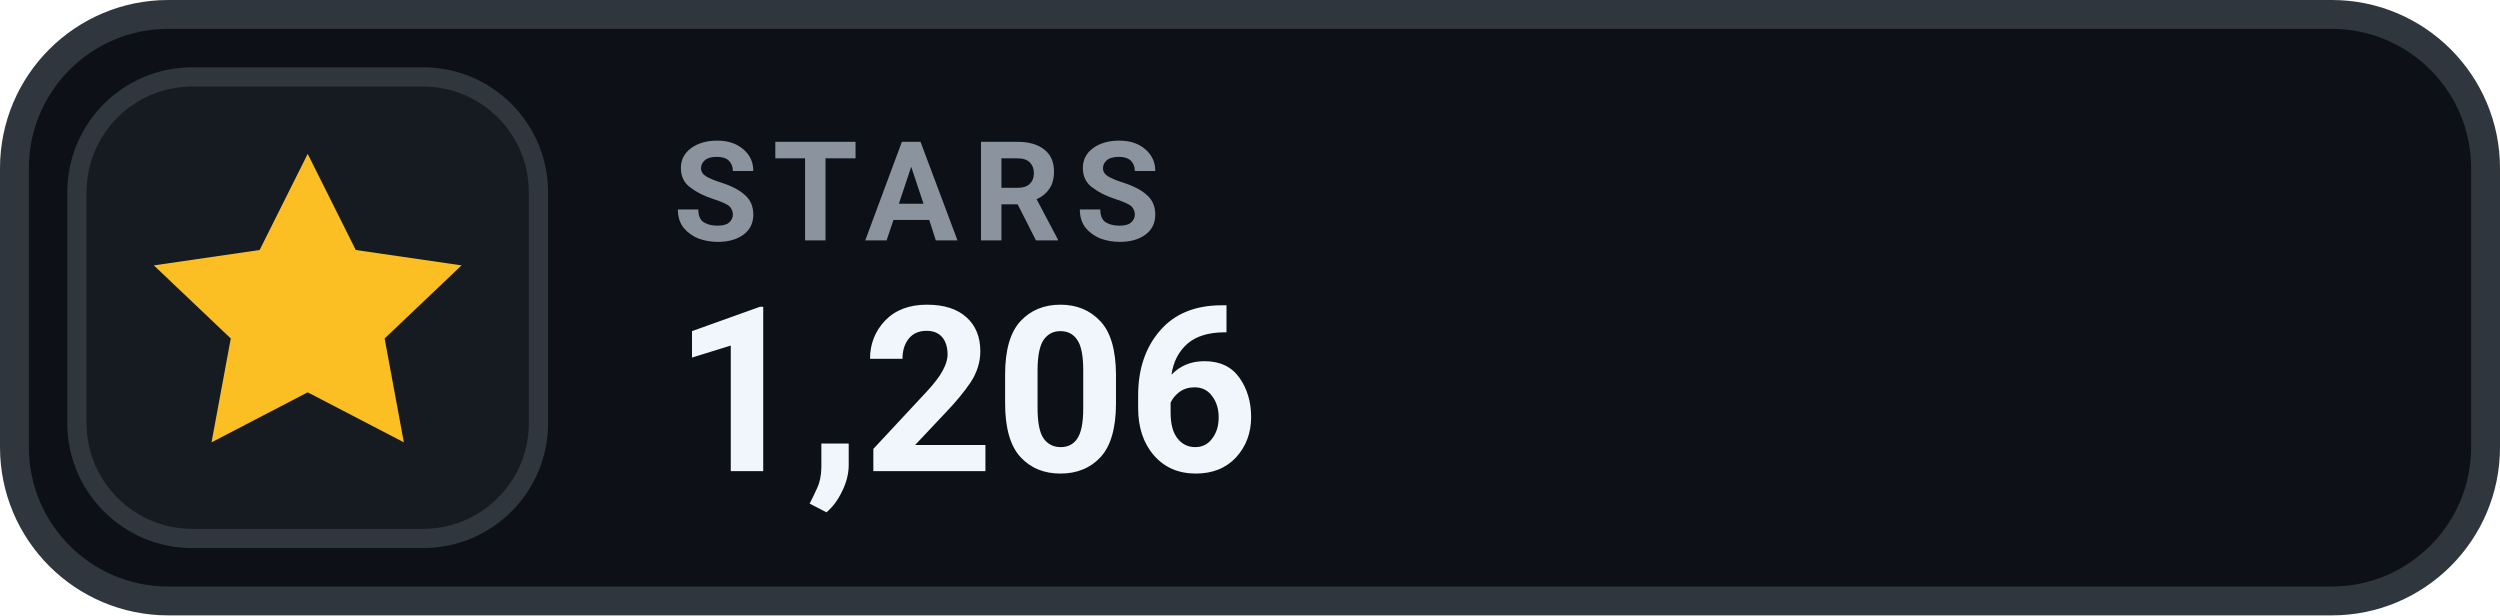
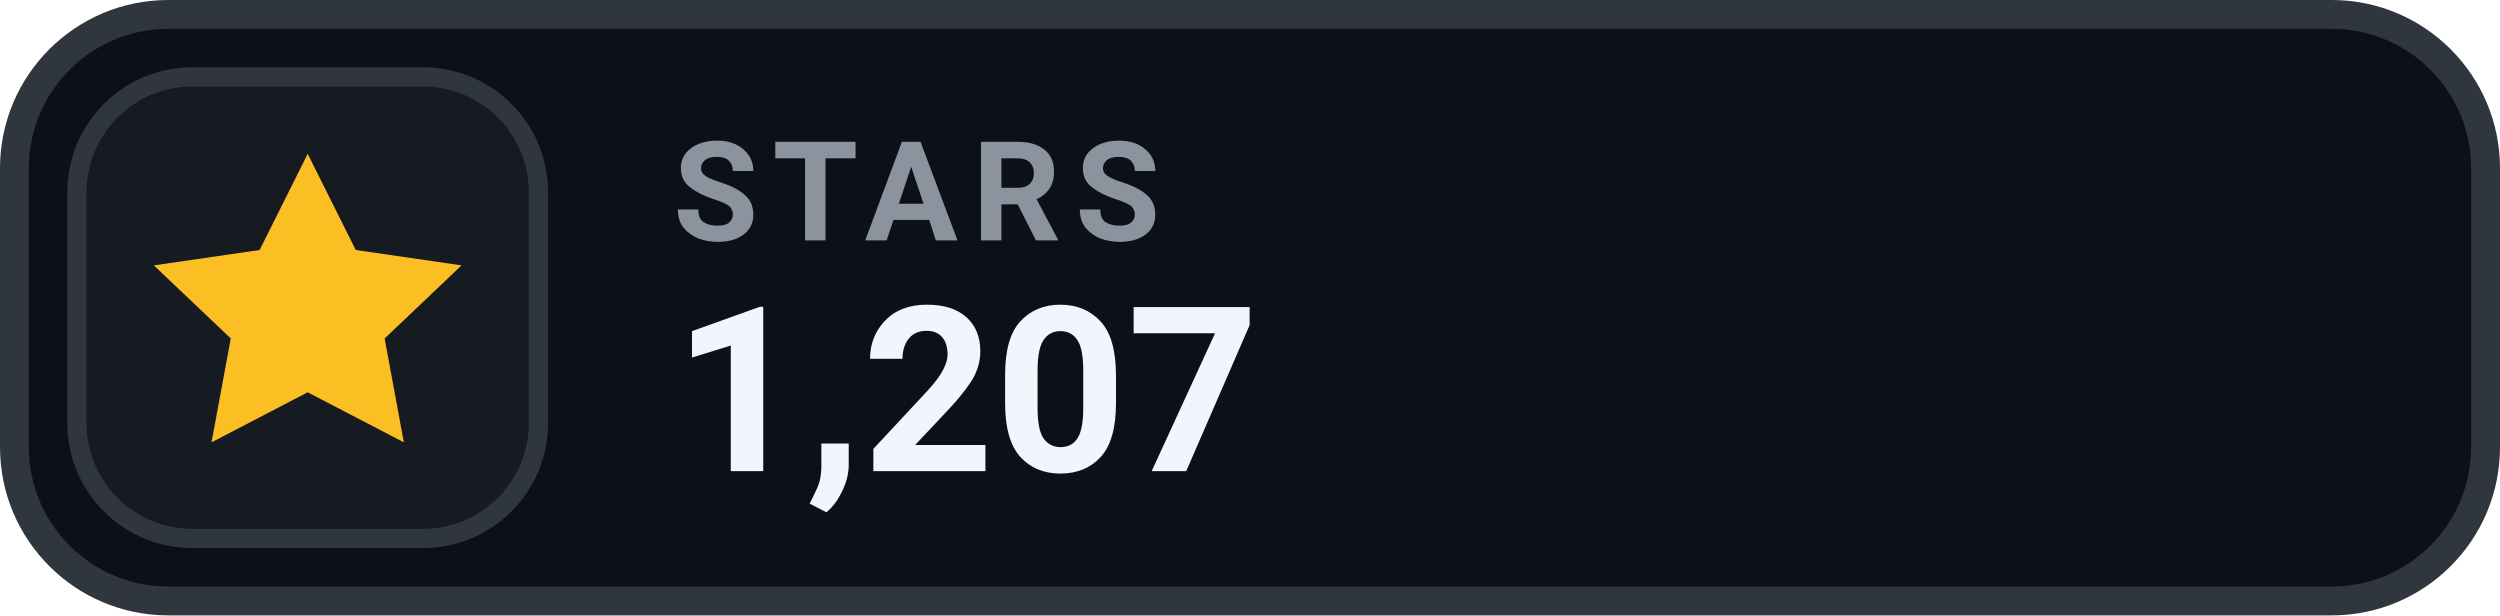
- <svg xmlns="http://www.w3.org/2000/svg" width="130" height="32" viewBox="0 0 130 32" role="img" aria-label="STARS 1,206">
+ <svg xmlns="http://www.w3.org/2000/svg" width="130" height="32" viewBox="0 0 130 32" role="img" aria-label="STARS 1,207">
  <rect x=".75" y=".75" width="128.5" height="30.5" rx="8" fill="#0D1117" stroke="#30363D" stroke-width="1.5" />
  <rect x="4" y="4" width="24" height="24" rx="6" fill="#161B22" stroke="#30363D" stroke-width="1" />
  <g transform="translate(16 16)" style="color:#FBBF24;">
    <path d="M0 -8 l2.5 5 5.5 .8 -4 3.8 1 5.4 -5 -2.6 -5 2.6 1 -5.4 -4 -3.8 5.5 -.8 Z" fill="currentColor" />
  </g>
  <text x="35" y="12.5" fill="#8B949E" font-family="-apple-system,BlinkMacSystemFont,'Segoe UI',Roboto,Helvetica,Arial,sans-serif" font-size="7.2" font-weight="700" letter-spacing=".75">STARS</text>
-   <text x="35" y="24.5" fill="#F0F6FC" font-family="-apple-system,BlinkMacSystemFont,'Segoe UI',Roboto,Helvetica,Arial,sans-serif" font-size="12" font-weight="700">1,206</text>
+   <text x="35" y="24.5" fill="#F0F6FC" font-family="-apple-system,BlinkMacSystemFont,'Segoe UI',Roboto,Helvetica,Arial,sans-serif" font-size="12" font-weight="700">1,207</text>
</svg>
